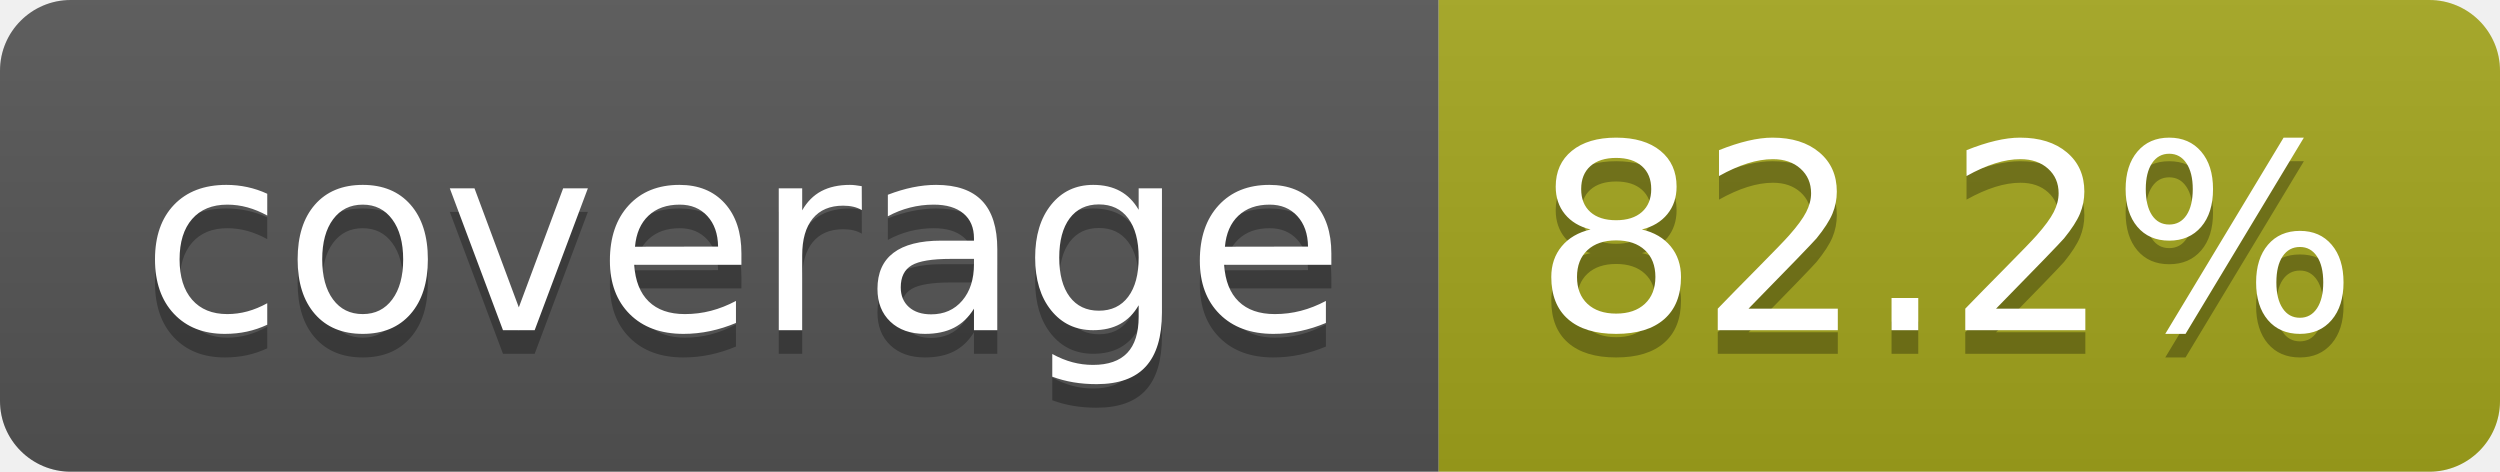
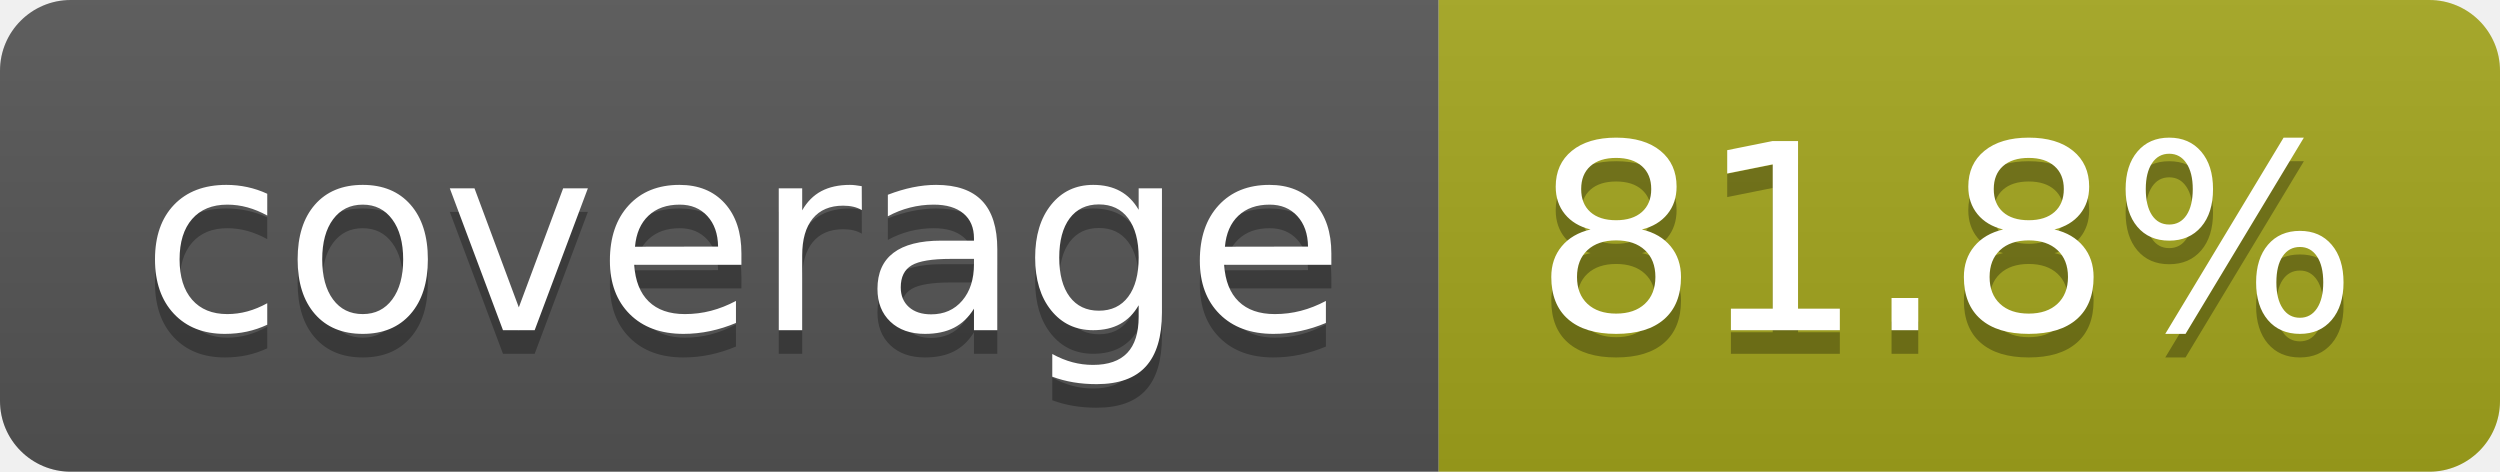
- <svg xmlns="http://www.w3.org/2000/svg" width="106" height="20" role="img" aria-label="coverage: 82.2%">
+ <svg xmlns="http://www.w3.org/2000/svg" width="106" height="20" role="img" aria-label="coverage: 81.8%">
  <linearGradient id="s" x2="0" y2="100%">
    <stop offset="0" stop-color="#bbb" stop-opacity=".1" />
    <stop offset="1" stop-opacity=".1" />
  </linearGradient>
  <clipPath id="r">
    <rect width="106" height="20" rx="3" fill="#fff" />
  </clipPath>
  <g clip-path="url(#r)">
    <rect width="61" height="20" fill="#555" />
    <rect x="61" width="45" height="20" fill="#a4a61d" />
    <rect width="106" height="20" fill="url(#s)" />
  </g>
  <g fill="#fff" text-anchor="middle" font-family="Verdana,Geneva,DejaVu Sans,sans-serif" text-rendering="geometricPrecision" font-size="110">
    <text aria-hidden="true" x="315" y="150" fill="#010101" fill-opacity=".3" transform="scale(.1)" textLength="510">coverage</text>
    <text x="315" y="140" transform="scale(.1)" fill="#fff" textLength="510">coverage</text>
-     <text aria-hidden="true" x="825" y="150" fill="#010101" fill-opacity=".3" transform="scale(.1)" textLength="350">82.2%</text>
-     <text x="825" y="140" transform="scale(.1)" fill="#fff" textLength="350">82.2%</text>
+     <text aria-hidden="true" x="825" y="150" fill="#010101" fill-opacity=".3" transform="scale(.1)" textLength="350">81.8%</text>
+     <text x="825" y="140" transform="scale(.1)" fill="#fff" textLength="350">81.8%</text>
  </g>
</svg>
